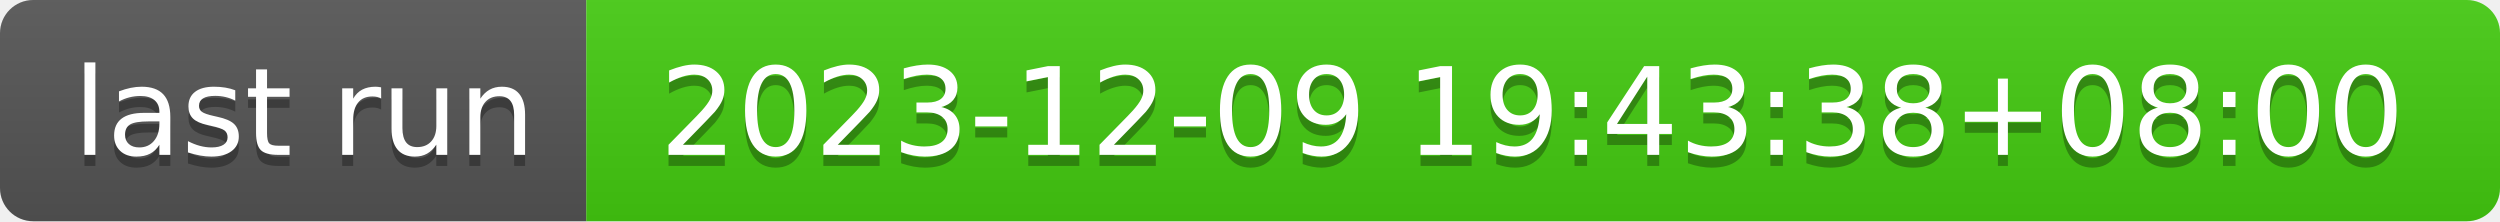
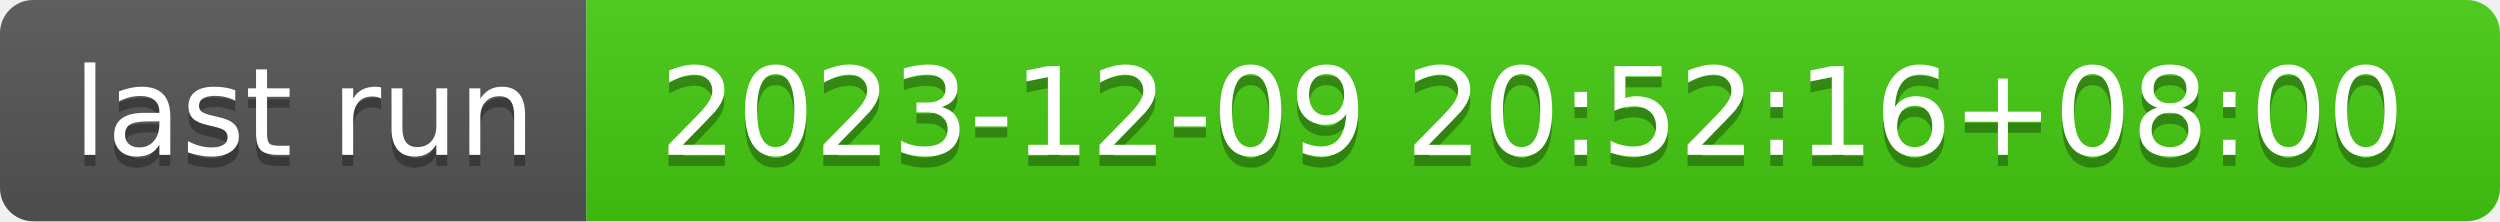
- <svg xmlns="http://www.w3.org/2000/svg" width="226" height="20" role="img" aria-label="last run: 2023-12-09 19:43:38+08:00">
+ <svg xmlns="http://www.w3.org/2000/svg" width="226" height="20" role="img" aria-label="last run: 2023-12-09 20:52:16+08:00">
  <linearGradient id="s" x2="0" y2="100%">
    <stop offset="0" stop-color="#bbb" stop-opacity=".1" />
    <stop offset="1" stop-opacity=".1" />
  </linearGradient>
  <clipPath id="r">
    <rect width="226" height="20" rx="3" fill="#fff" />
  </clipPath>
  <g clip-path="url(#r)">
    <rect width="53" height="20" fill="#555" />
    <rect x="53" width="173" height="20" fill="#4c1" />
    <rect width="226" height="20" fill="url(#s)" />
  </g>
  <g fill="#fff" text-anchor="middle" font-family="Verdana,Geneva,DejaVu Sans,sans-serif" text-rendering="geometricPrecision" font-size="110">
    <text aria-hidden="true" x="275" y="150" fill="#010101" fill-opacity=".3" transform="scale(.1)" textLength="430">last run</text>
    <text x="275" y="140" transform="scale(.1)" fill="#fff" textLength="430">last run</text>
-     <text aria-hidden="true" x="1385" y="150" fill="#010101" fill-opacity=".3" transform="scale(.1)" textLength="1630">2023-12-09 19:43:38+08:00</text>
-     <text x="1385" y="140" transform="scale(.1)" fill="#fff" textLength="1630">2023-12-09 19:43:38+08:00</text>
+     <text aria-hidden="true" x="1385" y="150" fill="#010101" fill-opacity=".3" transform="scale(.1)" textLength="1630">2023-12-09 20:52:16+08:00</text>
+     <text x="1385" y="140" transform="scale(.1)" fill="#fff" textLength="1630">2023-12-09 20:52:16+08:00</text>
  </g>
</svg>
